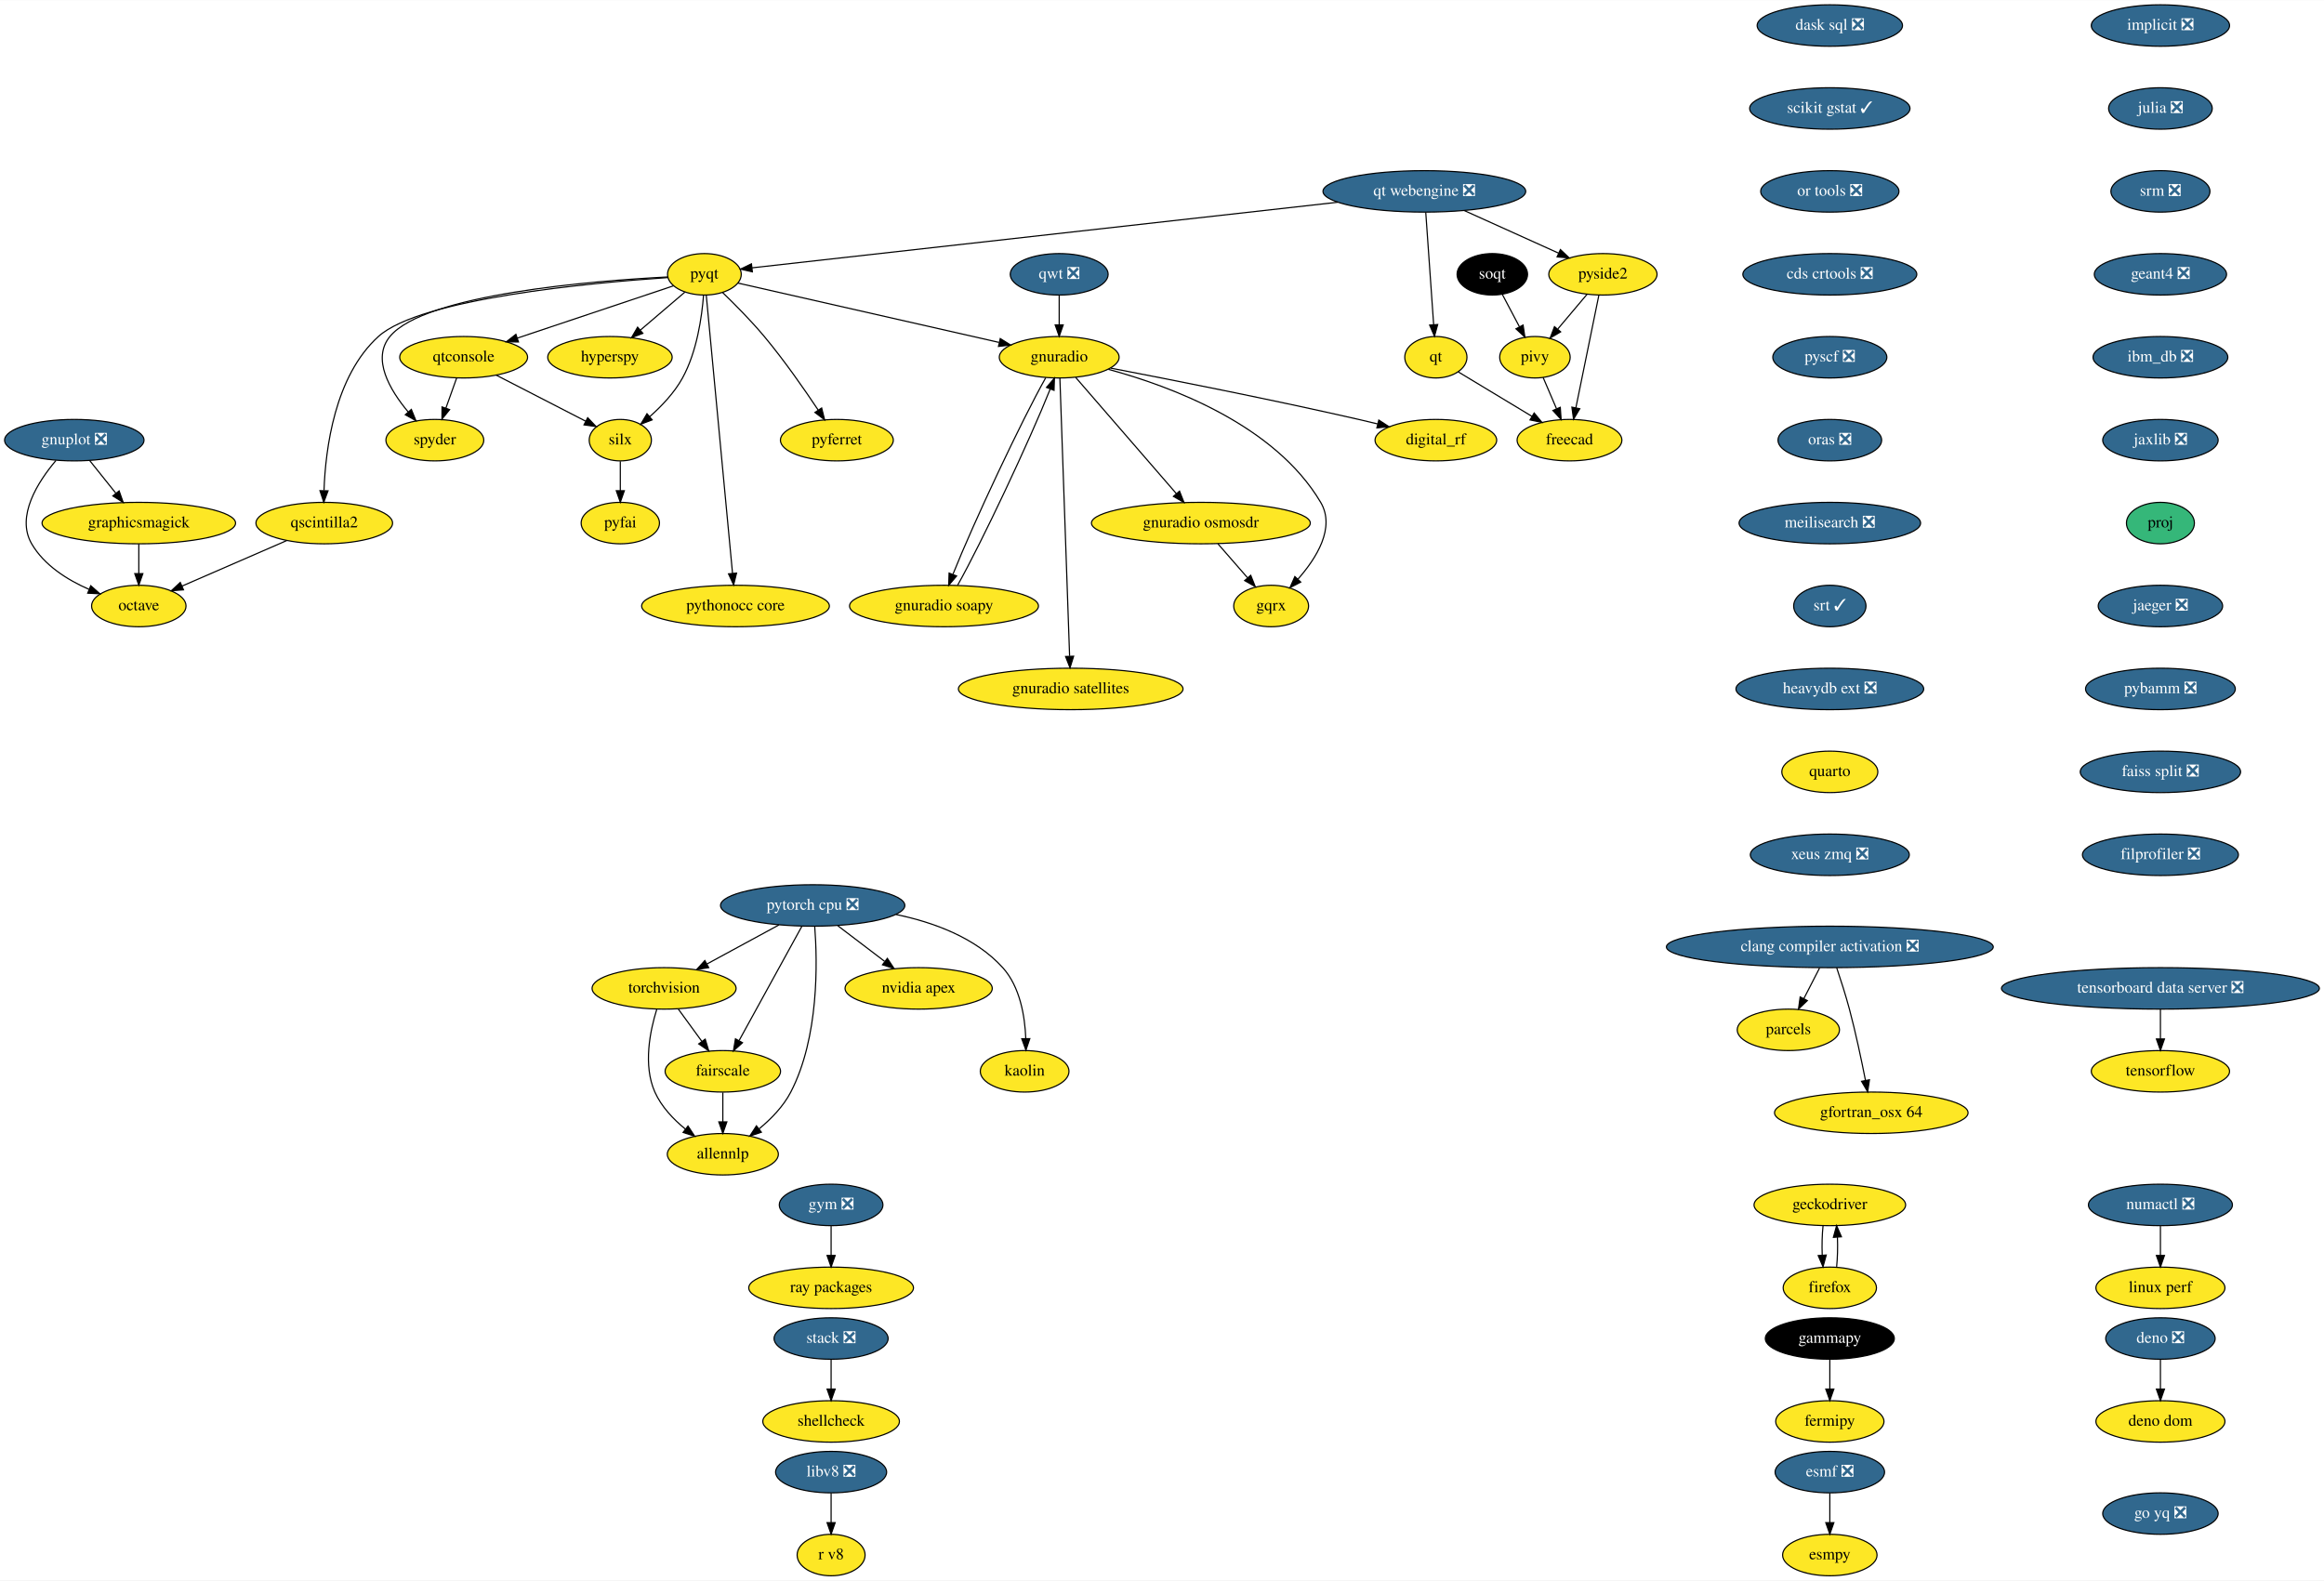
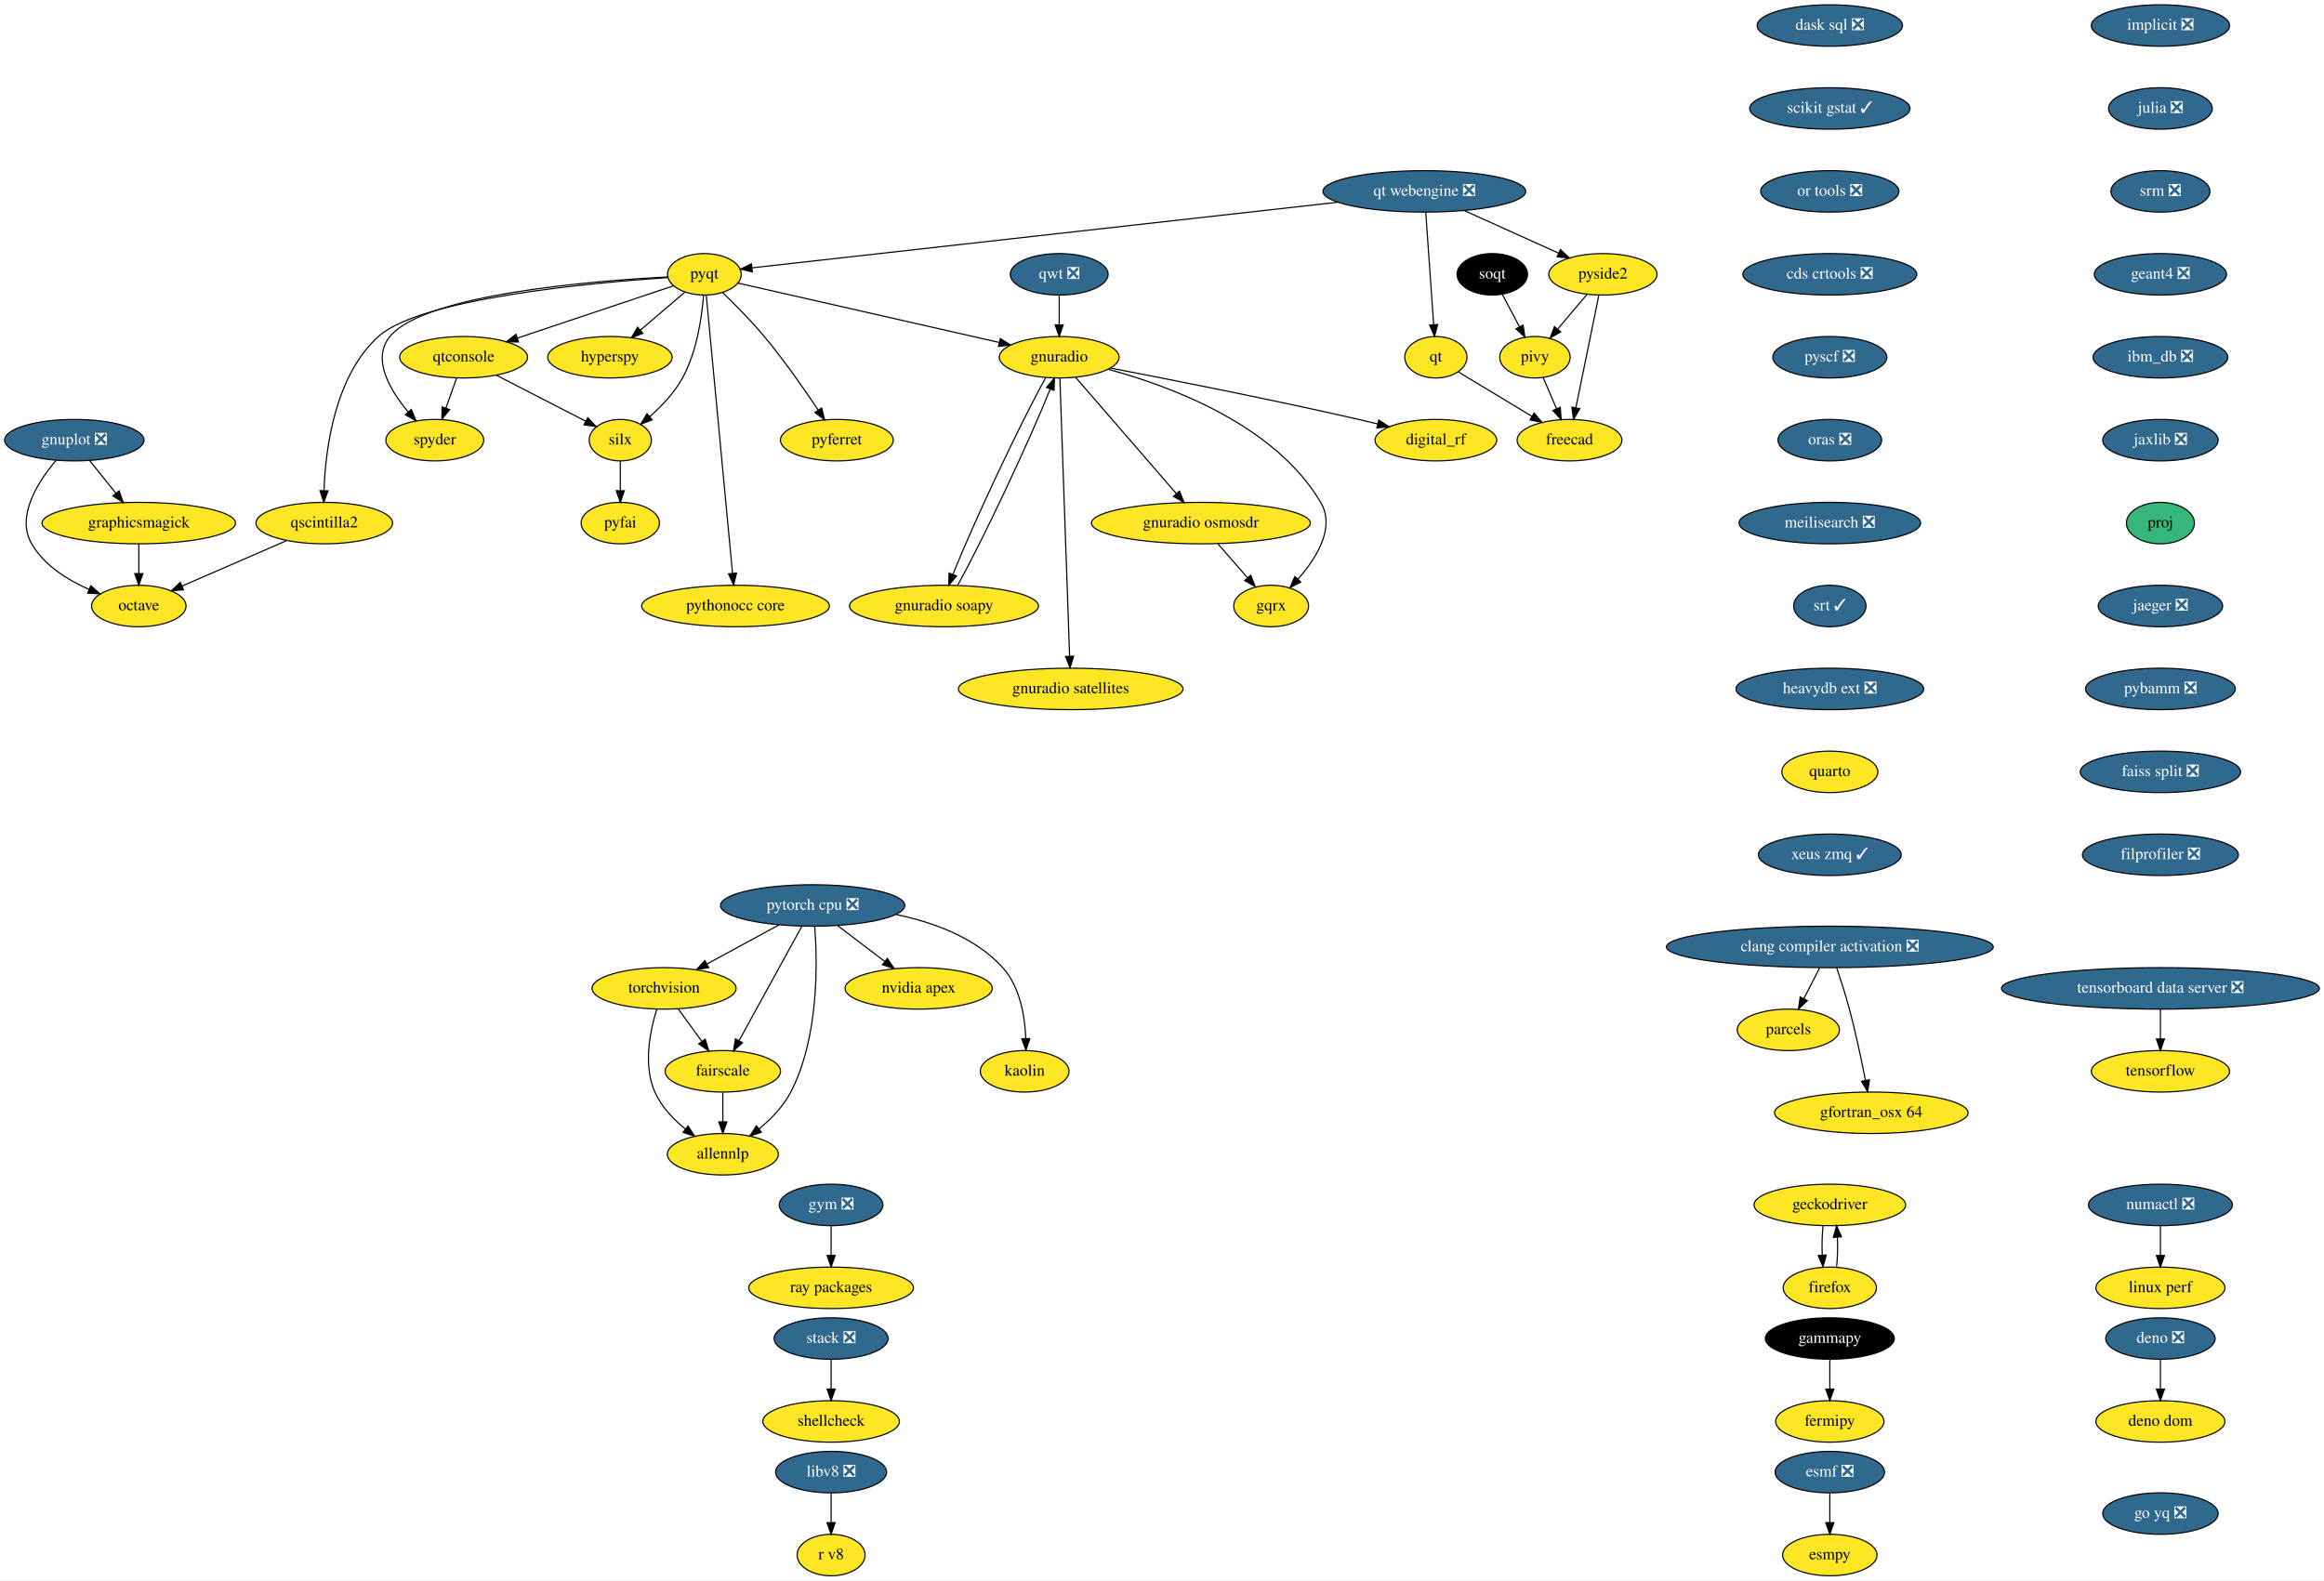
<svg xmlns="http://www.w3.org/2000/svg" xmlns:xlink="http://www.w3.org/1999/xlink" width="2017pt" height="1372pt" viewBox="0.00 0.00 2017.50 1372.00">
  <g id="graph0" class="graph" transform="scale(1 1) rotate(0) translate(4 1368)">
    <polygon fill="white" stroke="none" points="-4,4 -4,-1368 2013.5,-1368 2013.5,4 -4,4" />
    <g id="node1" class="node">
      <g id="a_node1">
        <a xlink:href="https://github.com/conda-forge/esmf-feedstock/pull/86" xlink:title="esmf ❎">
          <ellipse fill="#31688e" stroke="black" cx="1584.5" cy="-90" rx="47.5" ry="18" />
          <text text-anchor="middle" x="1584.5" y="-86.3" font-family="Times,serif" font-size="14.00" fill="white">esmf ❎</text>
        </a>
      </g>
    </g>
    <g id="node2" class="node">
      <g id="a_node2">
        <a xlink:href="https://github.com/conda-forge/esmpy-feedstock" xlink:title="esmpy">
          <ellipse fill="#fde725" stroke="black" cx="1584.5" cy="-18" rx="41" ry="18" />
          <text text-anchor="middle" x="1584.5" y="-14.3" font-family="Times,serif" font-size="14.00">esmpy</text>
        </a>
      </g>
    </g>
    <g id="edge1" class="edge">
      <path fill="none" stroke="black" d="M1584.5,-71.7C1584.5,-63.98 1584.5,-54.71 1584.5,-46.11" />
      <polygon fill="black" stroke="black" points="1588,-46.1 1584.5,-36.1 1581,-46.1 1588,-46.1" />
    </g>
    <g id="node3" class="node">
      <g id="a_node3">
        <a xlink:href="https://github.com/conda-forge/fermipy-feedstock" xlink:title="fermipy">
          <ellipse fill="#fde725" stroke="black" cx="1584.5" cy="-134" rx="47" ry="18" />
          <text text-anchor="middle" x="1584.5" y="-130.3" font-family="Times,serif" font-size="14.00">fermipy</text>
        </a>
      </g>
    </g>
    <g id="node4" class="node">
      <g id="a_node4">
        <a xlink:href="https://github.com/conda-forge/gammapy-feedstock" xlink:title="gammapy">
          <ellipse fill="#000000" stroke="black" cx="1584.5" cy="-206" rx="56" ry="18" />
          <text text-anchor="middle" x="1584.5" y="-202.3" font-family="Times,serif" font-size="14.00" fill="white">gammapy</text>
        </a>
      </g>
    </g>
    <g id="edge2" class="edge">
      <path fill="none" stroke="black" d="M1584.5,-187.7C1584.5,-179.98 1584.5,-170.71 1584.5,-162.11" />
      <polygon fill="black" stroke="black" points="1588,-162.1 1584.5,-152.1 1581,-162.1 1588,-162.1" />
    </g>
    <g id="node5" class="node">
      <g id="a_node5">
        <a xlink:href="https://github.com/conda-forge/gnuplot-feedstock/pull/46" xlink:title="gnuplot ❎">
          <ellipse fill="#31688e" stroke="black" cx="60.5" cy="-986" rx="60.5" ry="18" />
          <text text-anchor="middle" x="60.5" y="-982.3" font-family="Times,serif" font-size="14.00" fill="white">gnuplot ❎</text>
        </a>
      </g>
    </g>
    <g id="node6" class="node">
      <g id="a_node6">
        <a xlink:href="https://github.com/conda-forge/octave-feedstock" xlink:title="octave">
          <ellipse fill="#fde725" stroke="black" cx="116.5" cy="-842" rx="41" ry="18" />
          <text text-anchor="middle" x="116.5" y="-838.3" font-family="Times,serif" font-size="14.00">octave</text>
        </a>
      </g>
    </g>
    <g id="edge3" class="edge">
      <path fill="none" stroke="black" d="M44.54,-968.31C29.01,-949.94 9.63,-919.87 23.5,-896 34.36,-877.31 54.56,-864.66 73.36,-856.42" />
      <polygon fill="black" stroke="black" points="74.78,-859.62 82.72,-852.61 72.14,-853.14 74.78,-859.62" />
    </g>
    <g id="node7" class="node">
      <g id="a_node7">
        <a xlink:href="https://github.com/conda-forge/graphicsmagick-feedstock" xlink:title="graphicsmagick">
          <ellipse fill="#fde725" stroke="black" cx="116.5" cy="-914" rx="84" ry="18" />
          <text text-anchor="middle" x="116.5" y="-910.3" font-family="Times,serif" font-size="14.00">graphicsmagick</text>
        </a>
      </g>
    </g>
    <g id="edge4" class="edge">
      <path fill="none" stroke="black" d="M73.77,-968.41C80.58,-959.91 89,-949.37 96.57,-939.91" />
      <polygon fill="black" stroke="black" points="99.42,-941.95 102.94,-931.96 93.95,-937.58 99.42,-941.95" />
    </g>
    <g id="edge5" class="edge">
      <path fill="none" stroke="black" d="M116.5,-895.7C116.5,-887.98 116.5,-878.71 116.5,-870.11" />
      <polygon fill="black" stroke="black" points="120,-870.1 116.5,-860.1 113,-870.1 120,-870.1" />
    </g>
    <g id="node8" class="node">
      <g id="a_node8">
        <a xlink:href="https://github.com/conda-forge/hyperspy-feedstock" xlink:title="hyperspy">
          <ellipse fill="#fde725" stroke="black" cx="525.5" cy="-1058" rx="54" ry="18" />
          <text text-anchor="middle" x="525.5" y="-1054.3" font-family="Times,serif" font-size="14.00">hyperspy</text>
        </a>
      </g>
    </g>
    <g id="node9" class="node">
      <g id="a_node9">
        <a xlink:href="https://github.com/conda-forge/implicit-feedstock/pull/52" xlink:title="implicit ❎">
          <ellipse fill="#31688e" stroke="black" cx="1871.5" cy="-1346" rx="60" ry="18" />
          <text text-anchor="middle" x="1871.5" y="-1342.3" font-family="Times,serif" font-size="14.00" fill="white">implicit ❎</text>
        </a>
      </g>
    </g>
    <g id="node10" class="node">
      <g id="a_node10">
        <a xlink:href="https://github.com/conda-forge/julia-feedstock/pull/218" xlink:title="julia ❎">
          <ellipse fill="#31688e" stroke="black" cx="1871.5" cy="-1274" rx="45" ry="18" />
          <text text-anchor="middle" x="1871.5" y="-1270.3" font-family="Times,serif" font-size="14.00" fill="white">julia ❎</text>
        </a>
      </g>
    </g>
    <g id="node11" class="node">
      <g id="a_node11">
        <a xlink:href="https://github.com/conda-forge/srm-feedstock/pull/5" xlink:title="srm ❎">
          <ellipse fill="#31688e" stroke="black" cx="1871.5" cy="-1202" rx="43" ry="18" />
          <text text-anchor="middle" x="1871.5" y="-1198.3" font-family="Times,serif" font-size="14.00" fill="white">srm ❎</text>
        </a>
      </g>
    </g>
    <g id="node41" class="node">
      <g id="a_node41">
        <a xlink:href="https://github.com/conda-forge/geant4-feedstock/pull/45" xlink:title="geant4 ❎">
          <ellipse fill="#31688e" stroke="black" cx="1871.5" cy="-1130" rx="57.39" ry="18" />
          <text text-anchor="middle" x="1871.5" y="-1126.3" font-family="Times,serif" font-size="14.00" fill="white">geant4 ❎</text>
        </a>
      </g>
    </g>
    <g id="node12" class="node">
      <g id="a_node12">
        <a xlink:href="https://github.com/conda-forge/parcels-feedstock" xlink:title="parcels">
          <ellipse fill="#fde725" stroke="black" cx="1548.5" cy="-474" rx="44.39" ry="18" />
          <text text-anchor="middle" x="1548.5" y="-470.3" font-family="Times,serif" font-size="14.00">parcels</text>
        </a>
      </g>
    </g>
    <g id="node13" class="node">
      <g id="a_node13">
        <a xlink:href="https://github.com/conda-forge/pyfai-feedstock" xlink:title="pyfai">
          <ellipse fill="#fde725" stroke="black" cx="534.5" cy="-914" rx="34" ry="18" />
          <text text-anchor="middle" x="534.5" y="-910.3" font-family="Times,serif" font-size="14.00">pyfai</text>
        </a>
      </g>
    </g>
    <g id="node14" class="node">
      <g id="a_node14">
        <a xlink:href="https://github.com/conda-forge/pyferret-feedstock" xlink:title="pyferret">
          <ellipse fill="#fde725" stroke="black" cx="722.5" cy="-986" rx="48.99" ry="18" />
          <text text-anchor="middle" x="722.5" y="-982.3" font-family="Times,serif" font-size="14.00">pyferret</text>
        </a>
      </g>
    </g>
    <g id="node15" class="node">
      <g id="a_node15">
        <a xlink:href="https://github.com/conda-forge/pyqt-feedstock" xlink:title="pyqt">
          <ellipse fill="#fde725" stroke="black" cx="607.5" cy="-1130" rx="32" ry="18" />
          <text text-anchor="middle" x="607.5" y="-1126.3" font-family="Times,serif" font-size="14.00">pyqt</text>
        </a>
      </g>
    </g>
    <g id="edge8" class="edge">
      <path fill="none" stroke="black" d="M590.51,-1114.5C579.43,-1105.04 564.73,-1092.49 552.11,-1081.72" />
      <polygon fill="black" stroke="black" points="554.06,-1078.78 544.18,-1074.95 549.52,-1084.1 554.06,-1078.78" />
    </g>
    <g id="edge9" class="edge">
      <path fill="none" stroke="black" d="M623.19,-1114.3C633.88,-1103.99 648.1,-1089.65 659.5,-1076 676.71,-1055.4 694.18,-1030.31 706.35,-1012.03" />
      <polygon fill="black" stroke="black" points="709.29,-1013.93 711.87,-1003.66 703.44,-1010.08 709.29,-1013.93" />
    </g>
    <g id="node16" class="node">
      <g id="a_node16">
        <a xlink:href="https://github.com/conda-forge/qscintilla2-feedstock" xlink:title="qscintilla2">
          <ellipse fill="#fde725" stroke="black" cx="277.5" cy="-914" rx="59.29" ry="18" />
          <text text-anchor="middle" x="277.5" y="-910.3" font-family="Times,serif" font-size="14.00">qscintilla2</text>
        </a>
      </g>
    </g>
    <g id="edge10" class="edge">
      <path fill="none" stroke="black" d="M575.65,-1127.15C509.66,-1122.69 361.09,-1109.14 324.5,-1076 286.56,-1041.63 278.56,-978.54 277.28,-942.38" />
      <polygon fill="black" stroke="black" points="280.77,-942.01 277.07,-932.08 273.77,-942.15 280.77,-942.01" />
    </g>
    <g id="node17" class="node">
      <g id="a_node17">
        <a xlink:href="https://github.com/conda-forge/qtconsole-feedstock" xlink:title="qtconsole">
          <ellipse fill="#fde725" stroke="black" cx="398.5" cy="-1058" rx="55.49" ry="18" />
          <text text-anchor="middle" x="398.5" y="-1054.3" font-family="Times,serif" font-size="14.00">qtconsole</text>
        </a>
      </g>
    </g>
    <g id="edge11" class="edge">
      <path fill="none" stroke="black" d="M580.6,-1119.99C546.41,-1108.54 486.83,-1088.58 445.16,-1074.63" />
      <polygon fill="black" stroke="black" points="446.1,-1071.25 435.5,-1071.39 443.87,-1077.89 446.1,-1071.25" />
    </g>
    <g id="node18" class="node">
      <g id="a_node18">
        <a xlink:href="https://github.com/conda-forge/silx-feedstock" xlink:title="silx">
          <ellipse fill="#fde725" stroke="black" cx="534.5" cy="-986" rx="27" ry="18" />
          <text text-anchor="middle" x="534.5" y="-982.3" font-family="Times,serif" font-size="14.00">silx</text>
        </a>
      </g>
    </g>
    <g id="edge12" class="edge">
      <path fill="none" stroke="black" d="M606.76,-1111.92C605.32,-1093.21 601.06,-1062.85 588.5,-1040 581.44,-1027.16 570.28,-1015.44 559.93,-1006.31" />
      <polygon fill="black" stroke="black" points="562.16,-1003.62 552.26,-999.86 557.66,-1008.97 562.16,-1003.62" />
    </g>
    <g id="node19" class="node">
      <g id="a_node19">
        <a xlink:href="https://github.com/conda-forge/spyder-feedstock" xlink:title="spyder">
          <ellipse fill="#fde725" stroke="black" cx="373.5" cy="-986" rx="42.49" ry="18" />
          <text text-anchor="middle" x="373.5" y="-982.3" font-family="Times,serif" font-size="14.00">spyder</text>
        </a>
      </g>
    </g>
    <g id="edge13" class="edge">
      <path fill="none" stroke="black" d="M575.5,-1127.7C510.11,-1124.3 364.75,-1112.69 334.5,-1076 318.54,-1056.64 334.29,-1029.73 350.29,-1010.58" />
      <polygon fill="black" stroke="black" points="353.09,-1012.71 357.08,-1002.89 347.84,-1008.08 353.09,-1012.71" />
    </g>
    <g id="node20" class="node">
      <g id="a_node20">
        <a xlink:href="https://github.com/conda-forge/gnuradio-feedstock" xlink:title="gnuradio">
          <ellipse fill="#fde725" stroke="black" cx="915.5" cy="-1058" rx="52" ry="18" />
          <text text-anchor="middle" x="915.5" y="-1054.3" font-family="Times,serif" font-size="14.00">gnuradio</text>
        </a>
      </g>
    </g>
    <g id="edge14" class="edge">
      <path fill="none" stroke="black" d="M636.75,-1122.35C688.78,-1110.53 798.03,-1085.7 863.24,-1070.88" />
      <polygon fill="black" stroke="black" points="864.34,-1074.22 873.32,-1068.59 862.79,-1067.39 864.34,-1074.22" />
    </g>
    <g id="node21" class="node">
      <g id="a_node21">
        <a xlink:href="https://github.com/conda-forge/pythonocc-core-feedstock" xlink:title="pythonocc core">
          <ellipse fill="#fde725" stroke="black" cx="634.5" cy="-842" rx="81.49" ry="18" />
          <text text-anchor="middle" x="634.5" y="-838.3" font-family="Times,serif" font-size="14.00">pythonocc core</text>
        </a>
      </g>
    </g>
    <g id="edge15" class="edge">
      <path fill="none" stroke="black" d="M609.11,-1111.97C613.62,-1064.19 626.42,-928.62 631.93,-870.27" />
      <polygon fill="black" stroke="black" points="635.41,-870.59 632.87,-860.31 628.44,-869.93 635.41,-870.59" />
    </g>
    <g id="edge16" class="edge">
      <path fill="none" stroke="black" d="M244.92,-898.83C218.62,-887.4 181.58,-871.3 154.04,-859.32" />
      <polygon fill="black" stroke="black" points="155.29,-856.05 144.73,-855.27 152.5,-862.47 155.29,-856.05" />
    </g>
    <g id="edge17" class="edge">
      <path fill="none" stroke="black" d="M426.68,-1042.5C449.38,-1030.81 481.23,-1014.42 504.42,-1002.48" />
      <polygon fill="black" stroke="black" points="506.18,-1005.51 513.47,-997.82 502.98,-999.29 506.18,-1005.51" />
    </g>
    <g id="edge18" class="edge">
      <path fill="none" stroke="black" d="M392.45,-1040.05C389.63,-1032.18 386.22,-1022.62 383.07,-1013.79" />
      <polygon fill="black" stroke="black" points="386.33,-1012.52 379.67,-1004.28 379.74,-1014.87 386.33,-1012.52" />
    </g>
    <g id="edge19" class="edge">
      <path fill="none" stroke="black" d="M534.5,-967.7C534.5,-959.98 534.5,-950.71 534.5,-942.11" />
      <polygon fill="black" stroke="black" points="538,-942.1 534.5,-932.1 531,-942.1 538,-942.1" />
    </g>
    <g id="node22" class="node">
      <g id="a_node22">
        <a xlink:href="https://github.com/conda-forge/digital_rf-feedstock" xlink:title="digital_rf">
          <ellipse fill="#fde725" stroke="black" cx="1242.5" cy="-986" rx="52.79" ry="18" />
          <text text-anchor="middle" x="1242.5" y="-982.3" font-family="Times,serif" font-size="14.00">digital_rf</text>
        </a>
      </g>
    </g>
    <g id="edge20" class="edge">
      <path fill="none" stroke="black" d="M960.27,-1048.54C1012.18,-1038.58 1100.28,-1021.2 1175.5,-1004 1180.84,-1002.78 1186.4,-1001.45 1191.94,-1000.1" />
      <polygon fill="black" stroke="black" points="1192.97,-1003.45 1201.83,-997.65 1191.28,-996.66 1192.97,-1003.45" />
    </g>
    <g id="node23" class="node">
      <g id="a_node23">
        <a xlink:href="https://github.com/conda-forge/gnuradio-osmosdr-feedstock" xlink:title="gnuradio osmosdr">
          <ellipse fill="#fde725" stroke="black" cx="1038.5" cy="-914" rx="95" ry="18" />
          <text text-anchor="middle" x="1038.5" y="-910.3" font-family="Times,serif" font-size="14.00">gnuradio osmosdr</text>
        </a>
      </g>
    </g>
    <g id="edge21" class="edge">
      <path fill="none" stroke="black" d="M929.85,-1040.43C951.4,-1015.56 992.25,-968.4 1017.26,-939.53" />
      <polygon fill="black" stroke="black" points="1019.96,-941.75 1023.86,-931.9 1014.67,-937.17 1019.96,-941.75" />
    </g>
    <g id="node24" class="node">
      <g id="a_node24">
        <a xlink:href="https://github.com/conda-forge/gnuradio-soapy-feedstock" xlink:title="gnuradio soapy">
          <ellipse fill="#fde725" stroke="black" cx="815.5" cy="-842" rx="82" ry="18" />
          <text text-anchor="middle" x="815.5" y="-838.3" font-family="Times,serif" font-size="14.00">gnuradio soapy</text>
        </a>
      </g>
    </g>
    <g id="edge22" class="edge">
      <path fill="none" stroke="black" d="M903.81,-1040.21C882.92,-1003.19 841.12,-914.3 823.29,-869.6" />
      <polygon fill="black" stroke="black" points="826.45,-868.08 819.58,-860.01 819.93,-870.6 826.45,-868.08" />
    </g>
    <g id="node25" class="node">
      <g id="a_node25">
        <a xlink:href="https://github.com/conda-forge/gqrx-feedstock" xlink:title="gqrx">
          <ellipse fill="#fde725" stroke="black" cx="1099.5" cy="-842" rx="32.5" ry="18" />
          <text text-anchor="middle" x="1099.5" y="-838.3" font-family="Times,serif" font-size="14.00">gqrx</text>
        </a>
      </g>
    </g>
    <g id="edge23" class="edge">
      <path fill="none" stroke="black" d="M958.19,-1047.49C1012.12,-1032.92 1102.67,-999.39 1142.5,-932 1155.49,-910.02 1138.86,-883.54 1122.66,-865.2" />
      <polygon fill="black" stroke="black" points="1125.2,-862.8 1115.82,-857.88 1120.09,-867.58 1125.2,-862.8" />
    </g>
    <g id="node26" class="node">
      <g id="a_node26">
        <a xlink:href="https://github.com/conda-forge/gnuradio-satellites-feedstock" xlink:title="gnuradio satellites">
          <ellipse fill="#fde725" stroke="black" cx="925.5" cy="-770" rx="97.5" ry="18" />
          <text text-anchor="middle" x="925.5" y="-766.3" font-family="Times,serif" font-size="14.00">gnuradio satellites</text>
        </a>
      </g>
    </g>
    <g id="edge24" class="edge">
      <path fill="none" stroke="black" d="M916.1,-1039.97C917.76,-992.29 922.49,-857.18 924.53,-798.63" />
      <polygon fill="black" stroke="black" points="928.04,-798.42 924.89,-788.31 921.05,-798.18 928.04,-798.42" />
    </g>
    <g id="edge51" class="edge">
      <path fill="none" stroke="black" d="M1053.27,-896.05C1060.98,-887.2 1070.54,-876.23 1078.96,-866.57" />
      <polygon fill="black" stroke="black" points="1081.77,-868.67 1085.71,-858.83 1076.5,-864.07 1081.77,-868.67" />
    </g>
    <g id="edge52" class="edge">
      <path fill="none" stroke="black" d="M827.27,-859.94C848.16,-897 889.81,-985.57 907.65,-1030.25" />
      <polygon fill="black" stroke="black" points="904.49,-1031.79 911.36,-1039.85 911.02,-1029.26 904.49,-1031.79" />
    </g>
    <g id="node27" class="node">
      <g id="a_node27">
        <a xlink:href="https://github.com/conda-forge/qt-feedstock" xlink:title="qt">
          <ellipse fill="#fde725" stroke="black" cx="1242.5" cy="-1058" rx="27" ry="18" />
          <text text-anchor="middle" x="1242.5" y="-1054.3" font-family="Times,serif" font-size="14.00">qt</text>
        </a>
      </g>
    </g>
    <g id="node28" class="node">
      <g id="a_node28">
        <a xlink:href="https://github.com/conda-forge/freecad-feedstock" xlink:title="freecad">
          <ellipse fill="#fde725" stroke="black" cx="1358.5" cy="-986" rx="45.5" ry="18" />
          <text text-anchor="middle" x="1358.5" y="-982.3" font-family="Times,serif" font-size="14.00">freecad</text>
        </a>
      </g>
    </g>
    <g id="edge25" class="edge">
      <path fill="none" stroke="black" d="M1261.92,-1045.28C1279.33,-1034.77 1305.24,-1019.14 1325.85,-1006.71" />
      <polygon fill="black" stroke="black" points="1327.84,-1009.59 1334.6,-1001.42 1324.23,-1003.59 1327.84,-1009.59" />
    </g>
    <g id="node29" class="node">
      <g id="a_node29">
        <a xlink:href="https://github.com/conda-forge/stack-feedstock/pull/35" xlink:title="stack ❎">
          <ellipse fill="#31688e" stroke="black" cx="717.5" cy="-206" rx="49.5" ry="18" />
          <text text-anchor="middle" x="717.5" y="-202.3" font-family="Times,serif" font-size="14.00" fill="white">stack ❎</text>
        </a>
      </g>
    </g>
    <g id="node30" class="node">
      <g id="a_node30">
        <a xlink:href="https://github.com/conda-forge/shellcheck-feedstock" xlink:title="shellcheck">
          <ellipse fill="#fde725" stroke="black" cx="717.5" cy="-134" rx="59.29" ry="18" />
          <text text-anchor="middle" x="717.5" y="-130.3" font-family="Times,serif" font-size="14.00">shellcheck</text>
        </a>
      </g>
    </g>
    <g id="edge26" class="edge">
      <path fill="none" stroke="black" d="M717.5,-187.7C717.5,-179.98 717.5,-170.71 717.5,-162.11" />
      <polygon fill="black" stroke="black" points="721,-162.1 717.5,-152.1 714,-162.1 721,-162.1" />
    </g>
    <g id="node31" class="node">
      <g id="a_node31">
        <a xlink:href="https://github.com/conda-forge/torchvision-feedstock" xlink:title="torchvision">
          <ellipse fill="#fde725" stroke="black" cx="572.5" cy="-510" rx="62.5" ry="18" />
          <text text-anchor="middle" x="572.5" y="-506.3" font-family="Times,serif" font-size="14.00">torchvision</text>
        </a>
      </g>
    </g>
    <g id="node32" class="node">
      <g id="a_node32">
        <a xlink:href="https://github.com/conda-forge/allennlp-feedstock" xlink:title="allennlp">
          <ellipse fill="#fde725" stroke="black" cx="623.5" cy="-366" rx="48.19" ry="18" />
          <text text-anchor="middle" x="623.5" y="-362.3" font-family="Times,serif" font-size="14.00">allennlp</text>
        </a>
      </g>
    </g>
    <g id="edge27" class="edge">
      <path fill="none" stroke="black" d="M566.13,-491.78C560.34,-473.23 554.14,-443.24 564.5,-420 570.18,-407.27 580.58,-396.33 591.1,-387.74" />
      <polygon fill="black" stroke="black" points="593.26,-390.5 599.08,-381.64 589.01,-384.93 593.26,-390.5" />
    </g>
    <g id="node33" class="node">
      <g id="a_node33">
        <a xlink:href="https://github.com/conda-forge/fairscale-feedstock" xlink:title="fairscale">
          <ellipse fill="#fde725" stroke="black" cx="623.5" cy="-438" rx="50.09" ry="18" />
          <text text-anchor="middle" x="623.5" y="-434.3" font-family="Times,serif" font-size="14.00">fairscale</text>
        </a>
      </g>
    </g>
    <g id="edge28" class="edge">
      <path fill="none" stroke="black" d="M584.85,-492.05C590.98,-483.63 598.52,-473.28 605.31,-463.97" />
      <polygon fill="black" stroke="black" points="608.21,-465.93 611.27,-455.79 602.55,-461.81 608.21,-465.93" />
    </g>
    <g id="edge29" class="edge">
      <path fill="none" stroke="black" d="M623.5,-419.7C623.5,-411.98 623.5,-402.71 623.5,-394.11" />
      <polygon fill="black" stroke="black" points="627,-394.1 623.5,-384.1 620,-394.1 627,-394.1" />
    </g>
    <g id="node34" class="node">
      <g id="a_node34">
        <a xlink:href="https://github.com/conda-forge/qwt-feedstock/pull/41" xlink:title="qwt ❎">
          <ellipse fill="#31688e" stroke="black" cx="915.5" cy="-1130" rx="42.49" ry="18" />
          <text text-anchor="middle" x="915.5" y="-1126.3" font-family="Times,serif" font-size="14.00" fill="white">qwt ❎</text>
        </a>
      </g>
    </g>
    <g id="edge30" class="edge">
      <path fill="none" stroke="black" d="M915.5,-1111.7C915.5,-1103.98 915.5,-1094.71 915.5,-1086.11" />
      <polygon fill="black" stroke="black" points="919,-1086.1 915.5,-1076.1 912,-1086.1 919,-1086.1" />
    </g>
    <g id="node35" class="node">
      <g id="a_node35">
        <a xlink:href="https://github.com/conda-forge/pivy-feedstock" xlink:title="pivy">
          <ellipse fill="#fde725" stroke="black" cx="1328.5" cy="-1058" rx="30.59" ry="18" />
          <text text-anchor="middle" x="1328.5" y="-1054.3" font-family="Times,serif" font-size="14.00">pivy</text>
        </a>
      </g>
    </g>
    <g id="edge31" class="edge">
      <path fill="none" stroke="black" d="M1335.61,-1040.41C1339.07,-1032.34 1343.32,-1022.43 1347.21,-1013.35" />
      <polygon fill="black" stroke="black" points="1350.51,-1014.53 1351.23,-1003.96 1344.08,-1011.77 1350.51,-1014.53" />
    </g>
    <g id="node36" class="node">
      <g id="a_node36">
        <a xlink:href="https://github.com/conda-forge/geckodriver-feedstock" xlink:title="geckodriver">
          <ellipse fill="#fde725" stroke="black" cx="1584.5" cy="-322" rx="65.79" ry="18" />
          <text text-anchor="middle" x="1584.5" y="-318.3" font-family="Times,serif" font-size="14.00">geckodriver</text>
        </a>
      </g>
    </g>
    <g id="node37" class="node">
      <g id="a_node37">
        <a xlink:href="https://github.com/conda-forge/firefox-feedstock" xlink:title="firefox">
          <ellipse fill="#fde725" stroke="black" cx="1584.5" cy="-250" rx="40.5" ry="18" />
          <text text-anchor="middle" x="1584.5" y="-246.3" font-family="Times,serif" font-size="14.00">firefox</text>
        </a>
      </g>
    </g>
    <g id="edge32" class="edge">
      <path fill="none" stroke="black" d="M1578.62,-304.05C1577.8,-296.35 1577.56,-287.03 1577.89,-278.36" />
      <polygon fill="black" stroke="black" points="1581.39,-278.49 1578.59,-268.28 1574.41,-278.01 1581.39,-278.49" />
    </g>
    <g id="edge33" class="edge">
      <path fill="none" stroke="black" d="M1590.41,-268.28C1591.21,-276.03 1591.44,-285.36 1591.09,-294.01" />
      <polygon fill="black" stroke="black" points="1587.59,-293.83 1590.38,-304.05 1594.58,-294.33 1587.59,-293.83" />
    </g>
    <g id="node38" class="node">
      <g id="a_node38">
        <a xlink:href="https://github.com/conda-forge/tensorflow-feedstock" xlink:title="tensorflow">
          <ellipse fill="#fde725" stroke="black" cx="1871.5" cy="-438" rx="60" ry="18" />
          <text text-anchor="middle" x="1871.5" y="-434.3" font-family="Times,serif" font-size="14.00">tensorflow</text>
        </a>
      </g>
    </g>
    <g id="node39" class="node">
      <g id="a_node39">
        <a xlink:href="https://github.com/conda-forge/pyside2-feedstock" xlink:title="pyside2">
          <ellipse fill="#fde725" stroke="black" cx="1387.5" cy="-1130" rx="47" ry="18" />
          <text text-anchor="middle" x="1387.5" y="-1126.3" font-family="Times,serif" font-size="14.00">pyside2</text>
        </a>
      </g>
    </g>
    <g id="edge34" class="edge">
      <path fill="none" stroke="black" d="M1384,-1111.87C1379.04,-1087.56 1369.9,-1042.82 1364.02,-1014.01" />
      <polygon fill="black" stroke="black" points="1367.44,-1013.29 1362.01,-1004.19 1360.58,-1014.69 1367.44,-1013.29" />
    </g>
    <g id="edge35" class="edge">
      <path fill="none" stroke="black" d="M1373.82,-1112.76C1366.26,-1103.8 1356.75,-1092.51 1348.39,-1082.59" />
      <polygon fill="black" stroke="black" points="1350.82,-1080.06 1341.7,-1074.67 1345.47,-1084.57 1350.82,-1080.06" />
    </g>
    <g id="node40" class="node">
      <g id="a_node40">
        <a xlink:href="https://github.com/conda-forge/soqt-feedstock" xlink:title="soqt">
          <ellipse fill="#000000" stroke="black" cx="1291.5" cy="-1130" rx="30.59" ry="18" />
          <text text-anchor="middle" x="1291.5" y="-1126.3" font-family="Times,serif" font-size="14.00" fill="white">soqt</text>
        </a>
      </g>
    </g>
    <g id="edge36" class="edge">
      <path fill="none" stroke="black" d="M1300.27,-1112.41C1304.69,-1104.04 1310.15,-1093.71 1315.09,-1084.37" />
      <polygon fill="black" stroke="black" points="1318.22,-1085.95 1319.79,-1075.47 1312.03,-1082.68 1318.22,-1085.95" />
    </g>
    <g id="node46" class="node">
      <g id="a_node46">
        <a xlink:href="https://github.com/conda-forge/ibm_db-feedstock/pull/48" xlink:title="ibm_db ❎">
          <ellipse fill="#31688e" stroke="black" cx="1871.5" cy="-1058" rx="58.5" ry="18" />
          <text text-anchor="middle" x="1871.5" y="-1054.3" font-family="Times,serif" font-size="14.00" fill="white">ibm_db ❎</text>
        </a>
      </g>
    </g>
    <g id="node42" class="node">
      <g id="a_node42">
        <a xlink:href="https://github.com/conda-forge/pytorch-cpu-feedstock/pull/119" xlink:title="pytorch cpu ❎">
          <ellipse fill="#31688e" stroke="black" cx="701.5" cy="-582" rx="80" ry="18" />
          <text text-anchor="middle" x="701.5" y="-578.3" font-family="Times,serif" font-size="14.00" fill="white">pytorch cpu ❎</text>
        </a>
      </g>
    </g>
    <g id="edge38" class="edge">
      <path fill="none" stroke="black" d="M672.23,-565.12C653.66,-555.04 629.48,-541.92 609.58,-531.12" />
      <polygon fill="black" stroke="black" points="611.23,-528.03 600.77,-526.34 607.89,-534.19 611.23,-528.03" />
    </g>
    <g id="edge39" class="edge">
      <path fill="none" stroke="black" d="M703.27,-563.88C705.65,-533.17 707.11,-467.48 682.5,-420 676.04,-407.53 665.36,-396.58 654.85,-387.93" />
      <polygon fill="black" stroke="black" points="656.96,-385.14 646.92,-381.76 652.67,-390.66 656.96,-385.14" />
    </g>
    <g id="edge40" class="edge">
      <path fill="none" stroke="black" d="M692.09,-563.87C678.55,-539.22 653.46,-493.54 637.67,-464.79" />
      <polygon fill="black" stroke="black" points="640.58,-462.83 632.7,-455.75 634.45,-466.2 640.58,-462.83" />
    </g>
    <g id="node43" class="node">
      <g id="a_node43">
        <a xlink:href="https://github.com/conda-forge/nvidia-apex-feedstock" xlink:title="nvidia apex">
          <ellipse fill="#fde725" stroke="black" cx="793.5" cy="-510" rx="63.89" ry="18" />
          <text text-anchor="middle" x="793.5" y="-506.3" font-family="Times,serif" font-size="14.00">nvidia apex</text>
        </a>
      </g>
    </g>
    <g id="edge41" class="edge">
      <path fill="none" stroke="black" d="M723.3,-564.41C735.42,-555.19 750.67,-543.59 763.86,-533.55" />
      <polygon fill="black" stroke="black" points="766.33,-536.07 772.17,-527.23 762.09,-530.5 766.33,-536.07" />
    </g>
    <g id="node44" class="node">
      <g id="a_node44">
        <a xlink:href="https://github.com/conda-forge/kaolin-feedstock" xlink:title="kaolin">
          <ellipse fill="#fde725" stroke="black" cx="885.5" cy="-438" rx="38.5" ry="18" />
          <text text-anchor="middle" x="885.5" y="-434.3" font-family="Times,serif" font-size="14.00">kaolin</text>
        </a>
      </g>
    </g>
    <g id="edge42" class="edge">
      <path fill="none" stroke="black" d="M773.73,-574.19C806.4,-567.42 842.89,-554.11 866.5,-528 881.52,-511.39 885.73,-485.89 886.5,-466.43" />
      <polygon fill="black" stroke="black" points="890,-466.38 886.62,-456.34 883,-466.3 890,-466.38" />
    </g>
    <g id="node45" class="node">
      <g id="a_node45">
        <a xlink:href="https://github.com/conda-forge/gfortran_osx-64-feedstock" xlink:title="gfortran_osx 64">
          <ellipse fill="#fde725" stroke="black" cx="1620.5" cy="-402" rx="84" ry="18" />
          <text text-anchor="middle" x="1620.5" y="-398.3" font-family="Times,serif" font-size="14.00">gfortran_osx 64</text>
        </a>
      </g>
    </g>
    <g id="node47" class="node">
      <g id="a_node47">
        <a xlink:href="https://github.com/conda-forge/jaxlib-feedstock/pull/155" xlink:title="jaxlib ❎">
          <ellipse fill="#31688e" stroke="black" cx="1871.5" cy="-986" rx="50.09" ry="18" />
          <text text-anchor="middle" x="1871.5" y="-982.3" font-family="Times,serif" font-size="14.00" fill="white">jaxlib ❎</text>
        </a>
      </g>
    </g>
    <g id="node48" class="node">
      <g id="a_node48">
        <a xlink:href="https://github.com/conda-forge/proj-feedstock" xlink:title="proj">
          <ellipse fill="#35b779" stroke="black" cx="1871.5" cy="-914" rx="29.5" ry="18" />
          <text text-anchor="middle" x="1871.5" y="-910.3" font-family="Times,serif" font-size="14.00">proj</text>
        </a>
      </g>
    </g>
    <g id="node52" class="node">
      <g id="a_node52">
        <a xlink:href="https://github.com/conda-forge/jaeger-feedstock/pull/28" xlink:title="jaeger ❎">
          <ellipse fill="#31688e" stroke="black" cx="1871.5" cy="-842" rx="54" ry="18" />
          <text text-anchor="middle" x="1871.5" y="-838.3" font-family="Times,serif" font-size="14.00" fill="white">jaeger ❎</text>
        </a>
      </g>
    </g>
    <g id="node49" class="node">
      <g id="a_node49">
        <a xlink:href="https://github.com/conda-forge/libv8-feedstock/pull/81" xlink:title="libv8 ❎">
          <ellipse fill="#31688e" stroke="black" cx="717.5" cy="-90" rx="48.19" ry="18" />
          <text text-anchor="middle" x="717.5" y="-86.3" font-family="Times,serif" font-size="14.00" fill="white">libv8 ❎</text>
        </a>
      </g>
    </g>
    <g id="node50" class="node">
      <g id="a_node50">
        <a xlink:href="https://github.com/conda-forge/r-v8-feedstock" xlink:title="r v8">
          <ellipse fill="#fde725" stroke="black" cx="717.5" cy="-18" rx="29.5" ry="18" />
          <text text-anchor="middle" x="717.5" y="-14.3" font-family="Times,serif" font-size="14.00">r v8</text>
        </a>
      </g>
    </g>
    <g id="edge46" class="edge">
      <path fill="none" stroke="black" d="M717.5,-71.7C717.5,-63.98 717.5,-54.71 717.5,-46.11" />
      <polygon fill="black" stroke="black" points="721,-46.1 717.5,-36.1 714,-46.1 721,-46.1" />
    </g>
    <g id="node51" class="node">
      <g id="a_node51">
        <a xlink:href="https://github.com/conda-forge/clang-compiler-activation-feedstock/pull/85" xlink:title="clang compiler activation ❎">
          <ellipse fill="#31688e" stroke="black" cx="1584.5" cy="-546" rx="141.88" ry="18" />
          <text text-anchor="middle" x="1584.5" y="-542.3" font-family="Times,serif" font-size="14.00" fill="white">clang compiler activation ❎</text>
        </a>
      </g>
    </g>
    <g id="edge47" class="edge">
      <path fill="none" stroke="black" d="M1575.6,-527.7C1571.5,-519.73 1566.55,-510.1 1562.01,-501.26" />
      <polygon fill="black" stroke="black" points="1564.98,-499.4 1557.3,-492.1 1558.76,-502.6 1564.98,-499.4" />
    </g>
    <g id="edge48" class="edge">
      <path fill="none" stroke="black" d="M1590.45,-527.94C1593.93,-517.62 1598.27,-504.14 1601.5,-492 1606.96,-471.52 1611.91,-448.06 1615.39,-430.37" />
      <polygon fill="black" stroke="black" points="1618.9,-430.66 1617.36,-420.18 1612.03,-429.34 1618.9,-430.66" />
    </g>
    <g id="node53" class="node">
      <g id="a_node53">
        <a xlink:href="https://github.com/conda-forge/pybamm-feedstock/pull/33" xlink:title="pybamm ❎">
          <ellipse fill="#31688e" stroke="black" cx="1871.5" cy="-770" rx="65" ry="18" />
          <text text-anchor="middle" x="1871.5" y="-766.3" font-family="Times,serif" font-size="14.00" fill="white">pybamm ❎</text>
        </a>
      </g>
    </g>
    <g id="node56" class="node">
      <g id="a_node56">
        <a xlink:href="https://github.com/conda-forge/faiss-split-feedstock/pull/58" xlink:title="faiss split ❎">
          <ellipse fill="#31688e" stroke="black" cx="1871.5" cy="-698" rx="69.59" ry="18" />
          <text text-anchor="middle" x="1871.5" y="-694.3" font-family="Times,serif" font-size="14.00" fill="white">faiss split ❎</text>
        </a>
      </g>
    </g>
    <g id="node54" class="node">
      <g id="a_node54">
        <a xlink:href="https://github.com/conda-forge/gym-feedstock/pull/33" xlink:title="gym ❎">
          <ellipse fill="#31688e" stroke="black" cx="717.5" cy="-322" rx="45" ry="18" />
          <text text-anchor="middle" x="717.5" y="-318.3" font-family="Times,serif" font-size="14.00" fill="white">gym ❎</text>
        </a>
      </g>
    </g>
    <g id="node55" class="node">
      <g id="a_node55">
        <a xlink:href="https://github.com/conda-forge/ray-packages-feedstock" xlink:title="ray packages">
          <ellipse fill="#fde725" stroke="black" cx="717.5" cy="-250" rx="71.5" ry="18" />
          <text text-anchor="middle" x="717.5" y="-246.3" font-family="Times,serif" font-size="14.00">ray packages</text>
        </a>
      </g>
    </g>
    <g id="edge53" class="edge">
      <path fill="none" stroke="black" d="M717.5,-303.7C717.5,-295.98 717.5,-286.71 717.5,-278.11" />
      <polygon fill="black" stroke="black" points="721,-278.1 717.5,-268.1 714,-278.1 721,-278.1" />
    </g>
    <g id="node57" class="node">
      <g id="a_node57">
        <a xlink:href="https://github.com/conda-forge/filprofiler-feedstock/pull/51" xlink:title="filprofiler ❎">
          <ellipse fill="#31688e" stroke="black" cx="1871.5" cy="-626" rx="67.69" ry="18" />
          <text text-anchor="middle" x="1871.5" y="-622.3" font-family="Times,serif" font-size="14.00" fill="white">filprofiler ❎</text>
        </a>
      </g>
    </g>
    <g id="node58" class="node">
      <g id="a_node58">
        <a xlink:href="https://github.com/conda-forge/dask-sql-feedstock/pull/56" xlink:title="dask sql ❎">
          <ellipse fill="#31688e" stroke="black" cx="1584.5" cy="-1346" rx="63.09" ry="18" />
          <text text-anchor="middle" x="1584.5" y="-1342.3" font-family="Times,serif" font-size="14.00" fill="white">dask sql ❎</text>
        </a>
      </g>
    </g>
    <g id="node59" class="node">
      <g id="a_node59">
        <a xlink:href="https://github.com/conda-forge/scikit-gstat-feedstock/pull/23" xlink:title="scikit gstat ✓">
          <ellipse fill="#31688e" stroke="black" cx="1584.5" cy="-1274" rx="69.59" ry="18" />
          <text text-anchor="middle" x="1584.5" y="-1270.3" font-family="Times,serif" font-size="14.00" fill="white">scikit gstat ✓</text>
        </a>
      </g>
    </g>
    <g id="node60" class="node">
      <g id="a_node60">
        <a xlink:href="https://github.com/conda-forge/or-tools-feedstock/pull/31" xlink:title="or tools ❎">
          <ellipse fill="#31688e" stroke="black" cx="1584.5" cy="-1202" rx="60" ry="18" />
          <text text-anchor="middle" x="1584.5" y="-1198.3" font-family="Times,serif" font-size="14.00" fill="white">or tools ❎</text>
        </a>
      </g>
    </g>
    <g id="node62" class="node">
      <g id="a_node62">
        <a xlink:href="https://github.com/conda-forge/cds-crtools-feedstock/pull/22" xlink:title="cds crtools ❎">
          <ellipse fill="#31688e" stroke="black" cx="1584.5" cy="-1130" rx="75.5" ry="18" />
          <text text-anchor="middle" x="1584.5" y="-1126.3" font-family="Times,serif" font-size="14.00" fill="white">cds crtools ❎</text>
        </a>
      </g>
    </g>
    <g id="node61" class="node">
      <g id="a_node61">
        <a xlink:href="https://github.com/conda-forge/tensorboard-data-server-feedstock/pull/14" xlink:title="tensorboard data server ❎">
          <ellipse fill="#31688e" stroke="black" cx="1871.5" cy="-510" rx="138" ry="18" />
          <text text-anchor="middle" x="1871.5" y="-506.3" font-family="Times,serif" font-size="14.00" fill="white">tensorboard data server ❎</text>
        </a>
      </g>
    </g>
    <g id="edge58" class="edge">
      <path fill="none" stroke="black" d="M1871.5,-491.7C1871.5,-483.98 1871.5,-474.71 1871.5,-466.11" />
      <polygon fill="black" stroke="black" points="1875,-466.1 1871.5,-456.1 1868,-466.1 1875,-466.1" />
    </g>
    <g id="node63" class="node">
      <g id="a_node63">
        <a xlink:href="https://github.com/conda-forge/pyscf-feedstock/pull/5" xlink:title="pyscf ❎">
          <ellipse fill="#31688e" stroke="black" cx="1584.5" cy="-1058" rx="49.5" ry="18" />
          <text text-anchor="middle" x="1584.5" y="-1054.3" font-family="Times,serif" font-size="14.00" fill="white">pyscf ❎</text>
        </a>
      </g>
    </g>
    <g id="node67" class="node">
      <g id="a_node67">
        <a xlink:href="https://github.com/conda-forge/oras-feedstock/pull/3" xlink:title="oras ❎">
          <ellipse fill="#31688e" stroke="black" cx="1584.5" cy="-986" rx="45" ry="18" />
          <text text-anchor="middle" x="1584.5" y="-982.3" font-family="Times,serif" font-size="14.00" fill="white">oras ❎</text>
        </a>
      </g>
    </g>
    <g id="node64" class="node">
      <g id="a_node64">
        <a xlink:href="https://github.com/conda-forge/deno-feedstock/pull/11" xlink:title="deno ❎">
          <ellipse fill="#31688e" stroke="black" cx="1871.5" cy="-206" rx="47.5" ry="18" />
          <text text-anchor="middle" x="1871.5" y="-202.3" font-family="Times,serif" font-size="14.00" fill="white">deno ❎</text>
        </a>
      </g>
    </g>
    <g id="node65" class="node">
      <g id="a_node65">
        <a xlink:href="https://github.com/conda-forge/deno-dom-feedstock" xlink:title="deno dom">
          <ellipse fill="#fde725" stroke="black" cx="1871.5" cy="-134" rx="56" ry="18" />
          <text text-anchor="middle" x="1871.5" y="-130.3" font-family="Times,serif" font-size="14.00">deno dom</text>
        </a>
      </g>
    </g>
    <g id="edge61" class="edge">
      <path fill="none" stroke="black" d="M1871.5,-187.7C1871.5,-179.98 1871.5,-170.71 1871.5,-162.11" />
      <polygon fill="black" stroke="black" points="1875,-162.1 1871.5,-152.1 1868,-162.1 1875,-162.1" />
    </g>
    <g id="node66" class="node">
      <g id="a_node66">
        <a xlink:href="https://github.com/conda-forge/qt-webengine-feedstock/pull/14" xlink:title="qt webengine ❎">
          <ellipse fill="#31688e" stroke="black" cx="1232.5" cy="-1202" rx="87.99" ry="18" />
          <text text-anchor="middle" x="1232.5" y="-1198.3" font-family="Times,serif" font-size="14.00" fill="white">qt webengine ❎</text>
        </a>
      </g>
    </g>
    <g id="edge62" class="edge">
      <path fill="none" stroke="black" d="M1157.42,-1192.59C1024.62,-1177.72 752.55,-1147.25 648.87,-1135.63" />
      <polygon fill="black" stroke="black" points="649.13,-1132.14 638.8,-1134.51 648.35,-1139.1 649.13,-1132.14" />
    </g>
    <g id="edge63" class="edge">
      <path fill="none" stroke="black" d="M1233.71,-1183.87C1235.41,-1159.67 1238.54,-1115.21 1240.57,-1086.39" />
      <polygon fill="black" stroke="black" points="1244.08,-1086.41 1241.29,-1076.19 1237.1,-1085.92 1244.08,-1086.41" />
    </g>
    <g id="edge64" class="edge">
      <path fill="none" stroke="black" d="M1267.29,-1185.29C1291.58,-1174.32 1324.03,-1159.67 1349.09,-1148.35" />
      <polygon fill="black" stroke="black" points="1350.62,-1151.49 1358.3,-1144.19 1347.74,-1145.12 1350.62,-1151.49" />
    </g>
    <g id="node68" class="node">
      <g id="a_node68">
        <a xlink:href="https://github.com/conda-forge/meilisearch-feedstock/pull/7" xlink:title="meilisearch ❎">
          <ellipse fill="#31688e" stroke="black" cx="1584.5" cy="-914" rx="78.79" ry="18" />
          <text text-anchor="middle" x="1584.5" y="-910.3" font-family="Times,serif" font-size="14.00" fill="white">meilisearch ❎</text>
        </a>
      </g>
    </g>
    <g id="node69" class="node">
      <g id="a_node69">
        <a xlink:href="https://github.com/conda-forge/srt-feedstock/pull/7" xlink:title="srt ✓">
          <ellipse fill="#31688e" stroke="black" cx="1584.5" cy="-842" rx="31.4" ry="18" />
          <text text-anchor="middle" x="1584.5" y="-838.3" font-family="Times,serif" font-size="14.00" fill="white">srt ✓</text>
        </a>
      </g>
    </g>
    <g id="node70" class="node">
      <g id="a_node70">
        <a xlink:href="https://github.com/conda-forge/heavydb-ext-feedstock/pull/27" xlink:title="heavydb ext ❎">
          <ellipse fill="#31688e" stroke="black" cx="1584.5" cy="-770" rx="81.49" ry="18" />
          <text text-anchor="middle" x="1584.5" y="-766.3" font-family="Times,serif" font-size="14.00" fill="white">heavydb ext ❎</text>
        </a>
      </g>
    </g>
    <g id="node71" class="node">
      <g id="a_node71">
        <a xlink:href="https://github.com/conda-forge/quarto-feedstock" xlink:title="quarto">
          <ellipse fill="#fde725" stroke="black" cx="1584.5" cy="-698" rx="41.69" ry="18" />
          <text text-anchor="middle" x="1584.5" y="-694.3" font-family="Times,serif" font-size="14.00">quarto</text>
        </a>
      </g>
    </g>
    <g id="node72" class="node">
      <g id="a_node72">
-         <a xlink:href="https://github.com/conda-forge/xeus-zmq-feedstock/pull/3" xlink:title="xeus zmq ❎">
-           <ellipse fill="#31688e" stroke="black" cx="1584.5" cy="-626" rx="69" ry="18" />
-           <text text-anchor="middle" x="1584.5" y="-622.3" font-family="Times,serif" font-size="14.00" fill="white">xeus zmq ❎</text>
+         <a xlink:href="https://github.com/conda-forge/xeus-zmq-feedstock/pull/3" xlink:title="xeus zmq ✓">
+           <ellipse fill="#31688e" stroke="black" cx="1584.5" cy="-626" rx="61.99" ry="18" />
+           <text text-anchor="middle" x="1584.5" y="-622.3" font-family="Times,serif" font-size="14.00" fill="white">xeus zmq ✓</text>
        </a>
      </g>
    </g>
    <g id="node73" class="node">
      <g id="a_node73">
        <a xlink:href="https://github.com/conda-forge/linux-perf-feedstock" xlink:title="linux perf">
          <ellipse fill="#fde725" stroke="black" cx="1871.5" cy="-250" rx="56" ry="18" />
          <text text-anchor="middle" x="1871.5" y="-246.3" font-family="Times,serif" font-size="14.00">linux perf</text>
        </a>
      </g>
    </g>
    <g id="node74" class="node">
      <g id="a_node74">
        <a xlink:href="https://github.com/conda-forge/numactl-feedstock/pull/1" xlink:title="numactl ❎">
          <ellipse fill="#31688e" stroke="black" cx="1871.5" cy="-322" rx="62.5" ry="18" />
          <text text-anchor="middle" x="1871.5" y="-318.3" font-family="Times,serif" font-size="14.00" fill="white">numactl ❎</text>
        </a>
      </g>
    </g>
    <g id="edge71" class="edge">
      <path fill="none" stroke="black" d="M1871.5,-303.7C1871.5,-295.98 1871.5,-286.71 1871.5,-278.11" />
      <polygon fill="black" stroke="black" points="1875,-278.1 1871.5,-268.1 1868,-278.1 1875,-278.1" />
    </g>
    <g id="node75" class="node">
      <g id="a_node75">
        <a xlink:href="https://github.com/conda-forge/go-yq-feedstock/pull/3" xlink:title="go yq ❎">
          <ellipse fill="#31688e" stroke="black" cx="1871.5" cy="-54" rx="50.09" ry="18" />
          <text text-anchor="middle" x="1871.5" y="-50.3" font-family="Times,serif" font-size="14.00" fill="white">go yq ❎</text>
        </a>
      </g>
    </g>
  </g>
</svg>
